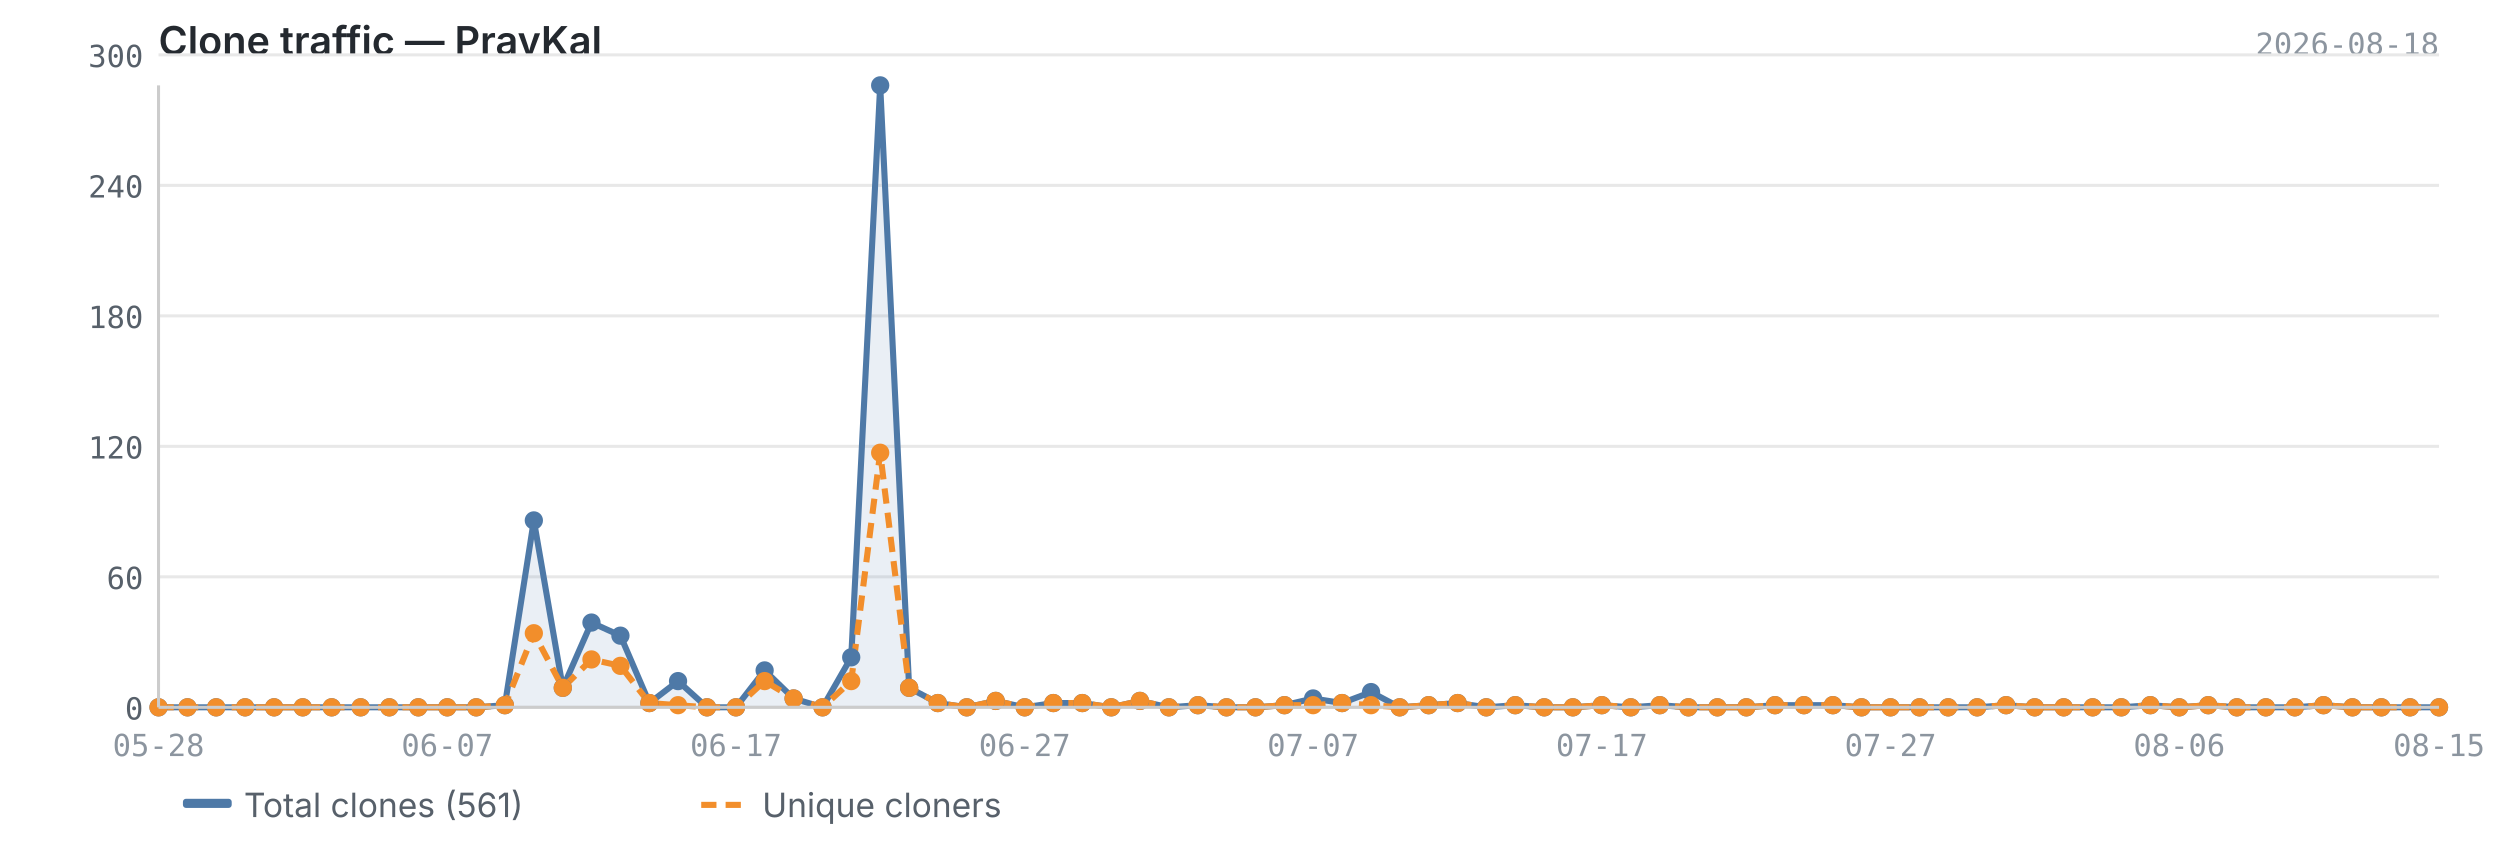
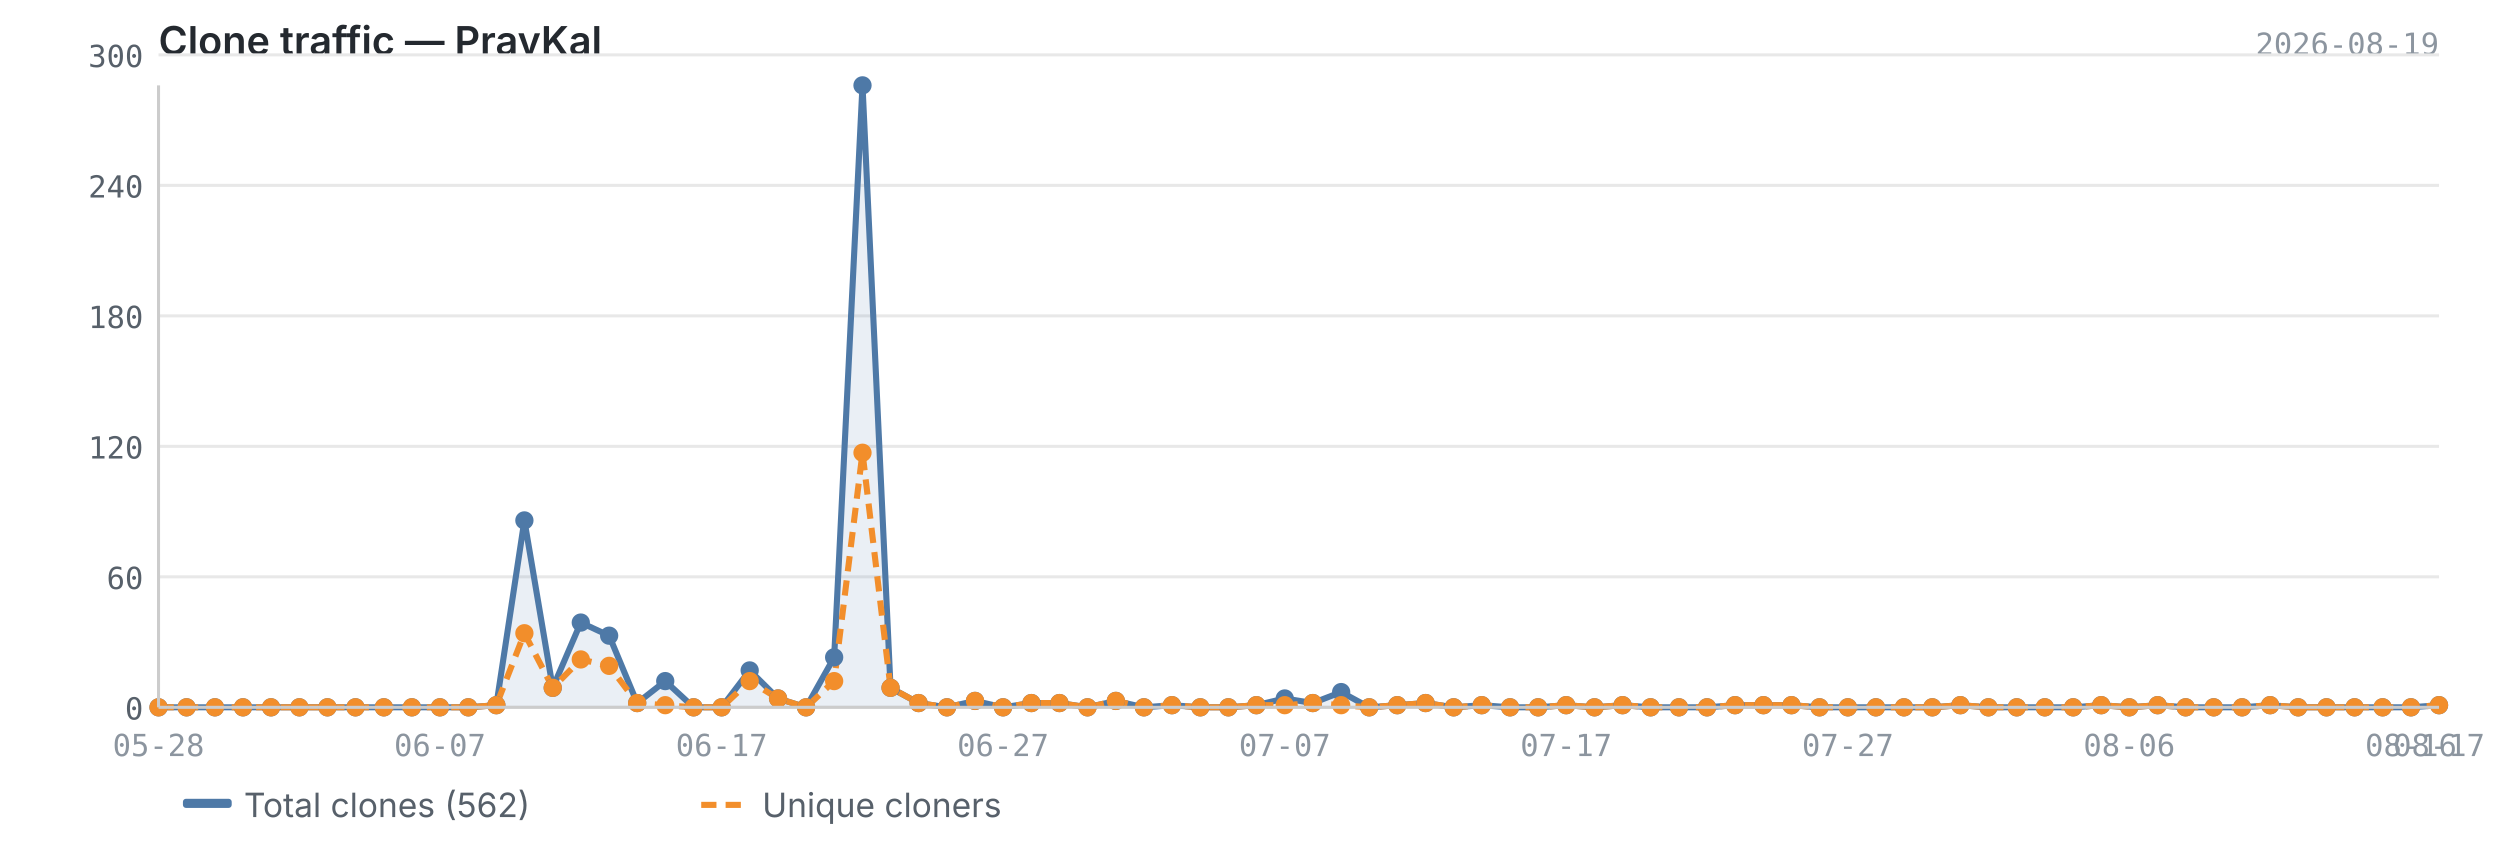
<svg xmlns="http://www.w3.org/2000/svg" viewBox="0 0 820 280" width="820" height="280">
  <text x="52" y="18" font-size="13" font-weight="600" fill="#24292f" font-family="-apple-system, BlinkMacSystemFont, 'Segoe UI', sans-serif">Clone traffic — PravKal</text>
-   <text x="800" y="18" font-size="10" fill="#8c959f" font-family="ui-monospace, SFMono-Regular, 'SF Mono', Menlo, monospace" text-anchor="end">2026-08-18</text>
+   <text x="800" y="18" font-size="10" fill="#8c959f" font-family="ui-monospace, SFMono-Regular, 'SF Mono', Menlo, monospace" text-anchor="end">2026-08-19</text>
  <line x1="52" y1="232.0" x2="800" y2="232.0" stroke="#e8e8e8" stroke-width="1" />
  <line x1="52" y1="189.2" x2="800" y2="189.2" stroke="#e8e8e8" stroke-width="1" />
  <line x1="52" y1="146.4" x2="800" y2="146.4" stroke="#e8e8e8" stroke-width="1" />
  <line x1="52" y1="103.6" x2="800" y2="103.6" stroke="#e8e8e8" stroke-width="1" />
  <line x1="52" y1="60.8" x2="800" y2="60.8" stroke="#e8e8e8" stroke-width="1" />
  <line x1="52" y1="18.0" x2="800" y2="18.0" stroke="#e8e8e8" stroke-width="1" />
-   <path d="M52.0,232.0 L52.0,232.0 L61.5,232.0 L70.9,232.0 L80.4,232.0 L89.9,232.0 L99.3,232.0 L108.8,232.0 L118.3,232.0 L127.7,232.0 L137.2,232.0 L146.7,232.0 L156.2,232.0 L165.6,231.3 L175.1,170.7 L184.6,225.6 L194.0,204.2 L203.5,208.5 L213.0,230.6 L222.4,223.4 L231.9,232.0 L241.4,232.0 L250.8,219.9 L260.3,229.1 L269.8,232.0 L279.2,215.6 L288.7,28.0 L298.2,225.6 L307.6,230.6 L317.1,232.0 L326.6,229.9 L336.1,232.0 L345.5,230.6 L355.0,230.6 L364.5,232.0 L373.9,229.9 L383.4,232.0 L392.9,231.3 L402.3,232.0 L411.8,232.0 L421.3,231.3 L430.7,229.1 L440.2,230.6 L449.7,227.0 L459.1,232.0 L468.6,231.3 L478.1,230.6 L487.5,232.0 L497.0,231.3 L506.5,232.0 L515.9,232.0 L525.4,231.3 L534.9,232.0 L544.4,231.3 L553.8,232.0 L563.3,232.0 L572.8,232.0 L582.2,231.3 L591.7,231.3 L601.2,231.3 L610.6,232.0 L620.1,232.0 L629.6,232.0 L639.0,232.0 L648.5,232.0 L658.0,231.3 L667.4,232.0 L676.9,232.0 L686.4,232.0 L695.8,232.0 L705.3,231.3 L714.8,232.0 L724.3,231.3 L733.7,232.0 L743.2,232.0 L752.7,232.0 L762.1,231.3 L771.6,232.0 L781.1,232.0 L790.5,232.0 L800.0,232.0 L800.0,232.0 L52.0,232.0Z" fill="#4e79a7" opacity="0.12" />
-   <polyline points="52.0,232.0 61.5,232.0 70.9,232.0 80.4,232.0 89.9,232.0 99.3,232.0 108.8,232.0 118.3,232.0 127.7,232.0 137.2,232.0 146.7,232.0 156.2,232.0 165.6,231.3 175.1,170.7 184.6,225.6 194.0,204.2 203.5,208.5 213.0,230.6 222.4,223.4 231.9,232.0 241.4,232.0 250.8,219.9 260.3,229.1 269.8,232.0 279.2,215.6 288.7,28.0 298.2,225.6 307.6,230.6 317.1,232.0 326.6,229.9 336.1,232.0 345.5,230.6 355.0,230.6 364.5,232.0 373.9,229.9 383.4,232.0 392.9,231.3 402.3,232.0 411.8,232.0 421.3,231.3 430.7,229.1 440.2,230.6 449.7,227.0 459.1,232.0 468.6,231.3 478.1,230.6 487.5,232.0 497.0,231.3 506.5,232.0 515.9,232.0 525.4,231.3 534.9,232.0 544.4,231.3 553.8,232.0 563.3,232.0 572.8,232.0 582.2,231.3 591.7,231.3 601.2,231.3 610.6,232.0 620.1,232.0 629.6,232.0 639.0,232.0 648.5,232.0 658.0,231.3 667.4,232.0 676.9,232.0 686.4,232.0 695.8,232.0 705.3,231.3 714.8,232.0 724.3,231.3 733.7,232.0 743.2,232.0 752.7,232.0 762.1,231.3 771.6,232.0 781.1,232.0 790.5,232.0 800.0,232.0" fill="none" stroke="#4e79a7" stroke-width="2" stroke-linejoin="round" />
-   <polyline points="52.0,232.0 61.5,232.0 70.9,232.0 80.4,232.0 89.9,232.0 99.3,232.0 108.8,232.0 118.3,232.0 127.7,232.0 137.2,232.0 146.7,232.0 156.2,232.0 165.6,231.3 175.1,207.7 184.6,225.6 194.0,216.3 203.5,218.4 213.0,230.6 222.4,231.3 231.9,232.0 241.4,232.0 250.8,223.4 260.3,229.1 269.8,232.0 279.2,223.4 288.7,148.5 298.2,225.6 307.6,230.6 317.1,232.0 326.6,229.9 336.1,232.0 345.5,230.6 355.0,230.6 364.5,232.0 373.9,229.9 383.4,232.0 392.9,231.3 402.3,232.0 411.8,232.0 421.3,231.3 430.7,231.3 440.2,230.6 449.7,231.3 459.1,232.0 468.6,231.3 478.1,230.6 487.5,232.0 497.0,231.3 506.5,232.0 515.9,232.0 525.4,231.3 534.9,232.0 544.4,231.3 553.8,232.0 563.3,232.0 572.8,232.0 582.2,231.3 591.7,231.3 601.2,231.3 610.6,232.0 620.1,232.0 629.6,232.0 639.0,232.0 648.5,232.0 658.0,231.3 667.4,232.0 676.9,232.0 686.4,232.0 695.8,232.0 705.3,231.3 714.8,232.0 724.3,231.3 733.7,232.0 743.2,232.0 752.7,232.0 762.1,231.3 771.6,232.0 781.1,232.0 790.5,232.0 800.0,232.0" fill="none" stroke="#f28e2b" stroke-width="2" stroke-linejoin="round" stroke-dasharray="5,3" />
+   <path d="M52.0,232.0 L52.0,232.0 L61.2,232.0 L70.5,232.0 L79.7,232.0 L88.9,232.0 L98.2,232.0 L107.4,232.0 L116.6,232.0 L125.9,232.0 L135.1,232.0 L144.3,232.0 L153.6,232.0 L162.8,231.3 L172.0,170.7 L181.3,225.6 L190.5,204.2 L199.8,208.5 L209.0,230.6 L218.2,223.4 L227.5,232.0 L236.7,232.0 L245.9,219.9 L255.2,229.1 L264.4,232.0 L273.6,215.6 L282.9,28.0 L292.1,225.6 L301.3,230.6 L310.6,232.0 L319.8,229.9 L329.0,232.0 L338.3,230.6 L347.5,230.6 L356.7,232.0 L366.0,229.9 L375.2,232.0 L384.4,231.3 L393.7,232.0 L402.9,232.0 L412.1,231.3 L421.4,229.1 L430.6,230.6 L439.9,227.0 L449.1,232.0 L458.3,231.3 L467.6,230.6 L476.8,232.0 L486.0,231.3 L495.3,232.0 L504.5,232.0 L513.7,231.3 L523.0,232.0 L532.2,231.3 L541.4,232.0 L550.7,232.0 L559.9,232.0 L569.1,231.3 L578.4,231.3 L587.6,231.3 L596.8,232.0 L606.1,232.0 L615.3,232.0 L624.5,232.0 L633.8,232.0 L643.0,231.3 L652.2,232.0 L661.5,232.0 L670.7,232.0 L680.0,232.0 L689.2,231.3 L698.4,232.0 L707.7,231.3 L716.9,232.0 L726.1,232.0 L735.4,232.0 L744.6,231.3 L753.8,232.0 L763.1,232.0 L772.3,232.0 L781.5,232.0 L790.8,232.0 L800.0,231.3 L800.0,232.0 L52.0,232.0Z" fill="#4e79a7" opacity="0.12" />
+   <polyline points="52.0,232.0 61.2,232.0 70.5,232.0 79.7,232.0 88.9,232.0 98.2,232.0 107.4,232.0 116.6,232.0 125.9,232.0 135.1,232.0 144.3,232.0 153.6,232.0 162.8,231.3 172.0,170.7 181.3,225.6 190.5,204.2 199.8,208.5 209.0,230.6 218.2,223.4 227.5,232.0 236.7,232.0 245.9,219.9 255.2,229.1 264.4,232.0 273.6,215.6 282.9,28.0 292.1,225.6 301.3,230.6 310.6,232.0 319.8,229.9 329.0,232.0 338.3,230.6 347.5,230.6 356.7,232.0 366.0,229.9 375.2,232.0 384.4,231.3 393.7,232.0 402.9,232.0 412.1,231.3 421.4,229.1 430.6,230.6 439.9,227.0 449.1,232.0 458.3,231.3 467.6,230.6 476.8,232.0 486.0,231.3 495.3,232.0 504.5,232.0 513.7,231.3 523.0,232.0 532.2,231.3 541.4,232.0 550.7,232.0 559.9,232.0 569.1,231.3 578.4,231.3 587.6,231.3 596.8,232.0 606.1,232.0 615.3,232.0 624.5,232.0 633.8,232.0 643.0,231.3 652.2,232.0 661.5,232.0 670.7,232.0 680.0,232.0 689.2,231.3 698.4,232.0 707.7,231.3 716.9,232.0 726.1,232.0 735.4,232.0 744.6,231.3 753.8,232.0 763.1,232.0 772.3,232.0 781.5,232.0 790.8,232.0 800.0,231.3" fill="none" stroke="#4e79a7" stroke-width="2" stroke-linejoin="round" />
+   <polyline points="52.0,232.0 61.2,232.0 70.5,232.0 79.7,232.0 88.9,232.0 98.2,232.0 107.4,232.0 116.6,232.0 125.9,232.0 135.1,232.0 144.3,232.0 153.6,232.0 162.8,231.3 172.0,207.7 181.3,225.6 190.5,216.3 199.8,218.4 209.0,230.6 218.2,231.3 227.5,232.0 236.7,232.0 245.9,223.4 255.2,229.1 264.4,232.0 273.6,223.4 282.9,148.5 292.1,225.6 301.3,230.6 310.6,232.0 319.8,229.9 329.0,232.0 338.3,230.6 347.5,230.6 356.7,232.0 366.0,229.9 375.2,232.0 384.4,231.3 393.7,232.0 402.9,232.0 412.1,231.3 421.4,231.3 430.6,230.6 439.9,231.3 449.1,232.0 458.3,231.3 467.6,230.6 476.8,232.0 486.0,231.3 495.3,232.0 504.5,232.0 513.7,231.3 523.0,232.0 532.2,231.3 541.4,232.0 550.7,232.0 559.9,232.0 569.1,231.3 578.4,231.3 587.6,231.3 596.8,232.0 606.1,232.0 615.3,232.0 624.5,232.0 633.8,232.0 643.0,231.3 652.2,232.0 661.5,232.0 670.7,232.0 680.0,232.0 689.2,231.3 698.4,232.0 707.7,231.3 716.9,232.0 726.1,232.0 735.4,232.0 744.6,231.3 753.8,232.0 763.1,232.0 772.3,232.0 781.5,232.0 790.8,232.0 800.0,231.3" fill="none" stroke="#f28e2b" stroke-width="2" stroke-linejoin="round" stroke-dasharray="5,3" />
  <circle cx="52.0" cy="232.0" r="3" fill="#4e79a7" />
-   <circle cx="61.5" cy="232.0" r="3" fill="#4e79a7" />
-   <circle cx="70.9" cy="232.0" r="3" fill="#4e79a7" />
-   <circle cx="80.4" cy="232.0" r="3" fill="#4e79a7" />
-   <circle cx="89.9" cy="232.0" r="3" fill="#4e79a7" />
-   <circle cx="99.3" cy="232.0" r="3" fill="#4e79a7" />
-   <circle cx="108.8" cy="232.0" r="3" fill="#4e79a7" />
-   <circle cx="118.3" cy="232.0" r="3" fill="#4e79a7" />
-   <circle cx="127.7" cy="232.0" r="3" fill="#4e79a7" />
-   <circle cx="137.2" cy="232.0" r="3" fill="#4e79a7" />
-   <circle cx="146.7" cy="232.0" r="3" fill="#4e79a7" />
-   <circle cx="156.2" cy="232.0" r="3" fill="#4e79a7" />
-   <circle cx="165.6" cy="231.3" r="3" fill="#4e79a7" />
-   <circle cx="175.1" cy="170.7" r="3" fill="#4e79a7" />
-   <circle cx="184.6" cy="225.6" r="3" fill="#4e79a7" />
-   <circle cx="194.0" cy="204.2" r="3" fill="#4e79a7" />
-   <circle cx="203.5" cy="208.5" r="3" fill="#4e79a7" />
-   <circle cx="213.0" cy="230.6" r="3" fill="#4e79a7" />
-   <circle cx="222.4" cy="223.4" r="3" fill="#4e79a7" />
-   <circle cx="231.9" cy="232.0" r="3" fill="#4e79a7" />
-   <circle cx="241.4" cy="232.0" r="3" fill="#4e79a7" />
-   <circle cx="250.8" cy="219.9" r="3" fill="#4e79a7" />
-   <circle cx="260.3" cy="229.1" r="3" fill="#4e79a7" />
-   <circle cx="269.8" cy="232.0" r="3" fill="#4e79a7" />
-   <circle cx="279.2" cy="215.6" r="3" fill="#4e79a7" />
-   <circle cx="288.7" cy="28.0" r="3" fill="#4e79a7" />
-   <circle cx="298.2" cy="225.6" r="3" fill="#4e79a7" />
-   <circle cx="307.6" cy="230.6" r="3" fill="#4e79a7" />
-   <circle cx="317.1" cy="232.0" r="3" fill="#4e79a7" />
-   <circle cx="326.6" cy="229.9" r="3" fill="#4e79a7" />
-   <circle cx="336.1" cy="232.0" r="3" fill="#4e79a7" />
-   <circle cx="345.5" cy="230.6" r="3" fill="#4e79a7" />
-   <circle cx="355.0" cy="230.6" r="3" fill="#4e79a7" />
-   <circle cx="364.5" cy="232.0" r="3" fill="#4e79a7" />
-   <circle cx="373.9" cy="229.9" r="3" fill="#4e79a7" />
-   <circle cx="383.4" cy="232.0" r="3" fill="#4e79a7" />
-   <circle cx="392.9" cy="231.3" r="3" fill="#4e79a7" />
-   <circle cx="402.3" cy="232.0" r="3" fill="#4e79a7" />
-   <circle cx="411.8" cy="232.0" r="3" fill="#4e79a7" />
-   <circle cx="421.3" cy="231.3" r="3" fill="#4e79a7" />
-   <circle cx="430.7" cy="229.1" r="3" fill="#4e79a7" />
-   <circle cx="440.2" cy="230.6" r="3" fill="#4e79a7" />
-   <circle cx="449.7" cy="227.0" r="3" fill="#4e79a7" />
-   <circle cx="459.1" cy="232.0" r="3" fill="#4e79a7" />
-   <circle cx="468.6" cy="231.3" r="3" fill="#4e79a7" />
-   <circle cx="478.1" cy="230.6" r="3" fill="#4e79a7" />
-   <circle cx="487.5" cy="232.0" r="3" fill="#4e79a7" />
-   <circle cx="497.0" cy="231.3" r="3" fill="#4e79a7" />
-   <circle cx="506.5" cy="232.0" r="3" fill="#4e79a7" />
-   <circle cx="515.9" cy="232.0" r="3" fill="#4e79a7" />
-   <circle cx="525.4" cy="231.3" r="3" fill="#4e79a7" />
-   <circle cx="534.9" cy="232.0" r="3" fill="#4e79a7" />
-   <circle cx="544.4" cy="231.3" r="3" fill="#4e79a7" />
-   <circle cx="553.8" cy="232.0" r="3" fill="#4e79a7" />
-   <circle cx="563.3" cy="232.0" r="3" fill="#4e79a7" />
-   <circle cx="572.8" cy="232.0" r="3" fill="#4e79a7" />
-   <circle cx="582.2" cy="231.3" r="3" fill="#4e79a7" />
-   <circle cx="591.7" cy="231.3" r="3" fill="#4e79a7" />
-   <circle cx="601.2" cy="231.3" r="3" fill="#4e79a7" />
-   <circle cx="610.6" cy="232.0" r="3" fill="#4e79a7" />
-   <circle cx="620.1" cy="232.0" r="3" fill="#4e79a7" />
-   <circle cx="629.6" cy="232.0" r="3" fill="#4e79a7" />
-   <circle cx="639.0" cy="232.0" r="3" fill="#4e79a7" />
-   <circle cx="648.5" cy="232.0" r="3" fill="#4e79a7" />
-   <circle cx="658.0" cy="231.3" r="3" fill="#4e79a7" />
-   <circle cx="667.4" cy="232.0" r="3" fill="#4e79a7" />
-   <circle cx="676.9" cy="232.0" r="3" fill="#4e79a7" />
-   <circle cx="686.4" cy="232.0" r="3" fill="#4e79a7" />
-   <circle cx="695.8" cy="232.0" r="3" fill="#4e79a7" />
-   <circle cx="705.3" cy="231.3" r="3" fill="#4e79a7" />
-   <circle cx="714.8" cy="232.0" r="3" fill="#4e79a7" />
-   <circle cx="724.3" cy="231.3" r="3" fill="#4e79a7" />
-   <circle cx="733.7" cy="232.0" r="3" fill="#4e79a7" />
-   <circle cx="743.2" cy="232.0" r="3" fill="#4e79a7" />
-   <circle cx="752.7" cy="232.0" r="3" fill="#4e79a7" />
-   <circle cx="762.1" cy="231.3" r="3" fill="#4e79a7" />
-   <circle cx="771.6" cy="232.0" r="3" fill="#4e79a7" />
-   <circle cx="781.1" cy="232.0" r="3" fill="#4e79a7" />
-   <circle cx="790.5" cy="232.0" r="3" fill="#4e79a7" />
-   <circle cx="800.0" cy="232.0" r="3" fill="#4e79a7" />
+   <circle cx="61.2" cy="232.0" r="3" fill="#4e79a7" />
+   <circle cx="70.5" cy="232.0" r="3" fill="#4e79a7" />
+   <circle cx="79.7" cy="232.0" r="3" fill="#4e79a7" />
+   <circle cx="88.9" cy="232.0" r="3" fill="#4e79a7" />
+   <circle cx="98.2" cy="232.0" r="3" fill="#4e79a7" />
+   <circle cx="107.4" cy="232.0" r="3" fill="#4e79a7" />
+   <circle cx="116.6" cy="232.0" r="3" fill="#4e79a7" />
+   <circle cx="125.9" cy="232.0" r="3" fill="#4e79a7" />
+   <circle cx="135.1" cy="232.0" r="3" fill="#4e79a7" />
+   <circle cx="144.3" cy="232.0" r="3" fill="#4e79a7" />
+   <circle cx="153.6" cy="232.0" r="3" fill="#4e79a7" />
+   <circle cx="162.8" cy="231.3" r="3" fill="#4e79a7" />
+   <circle cx="172.0" cy="170.7" r="3" fill="#4e79a7" />
+   <circle cx="181.3" cy="225.6" r="3" fill="#4e79a7" />
+   <circle cx="190.5" cy="204.2" r="3" fill="#4e79a7" />
+   <circle cx="199.8" cy="208.5" r="3" fill="#4e79a7" />
+   <circle cx="209.0" cy="230.6" r="3" fill="#4e79a7" />
+   <circle cx="218.2" cy="223.4" r="3" fill="#4e79a7" />
+   <circle cx="227.5" cy="232.0" r="3" fill="#4e79a7" />
+   <circle cx="236.7" cy="232.0" r="3" fill="#4e79a7" />
+   <circle cx="245.9" cy="219.9" r="3" fill="#4e79a7" />
+   <circle cx="255.2" cy="229.1" r="3" fill="#4e79a7" />
+   <circle cx="264.4" cy="232.0" r="3" fill="#4e79a7" />
+   <circle cx="273.6" cy="215.6" r="3" fill="#4e79a7" />
+   <circle cx="282.9" cy="28.0" r="3" fill="#4e79a7" />
+   <circle cx="292.1" cy="225.6" r="3" fill="#4e79a7" />
+   <circle cx="301.3" cy="230.6" r="3" fill="#4e79a7" />
+   <circle cx="310.6" cy="232.0" r="3" fill="#4e79a7" />
+   <circle cx="319.8" cy="229.9" r="3" fill="#4e79a7" />
+   <circle cx="329.0" cy="232.0" r="3" fill="#4e79a7" />
+   <circle cx="338.3" cy="230.6" r="3" fill="#4e79a7" />
+   <circle cx="347.5" cy="230.6" r="3" fill="#4e79a7" />
+   <circle cx="356.7" cy="232.0" r="3" fill="#4e79a7" />
+   <circle cx="366.0" cy="229.9" r="3" fill="#4e79a7" />
+   <circle cx="375.2" cy="232.0" r="3" fill="#4e79a7" />
+   <circle cx="384.4" cy="231.3" r="3" fill="#4e79a7" />
+   <circle cx="393.7" cy="232.0" r="3" fill="#4e79a7" />
+   <circle cx="402.9" cy="232.0" r="3" fill="#4e79a7" />
+   <circle cx="412.1" cy="231.3" r="3" fill="#4e79a7" />
+   <circle cx="421.4" cy="229.1" r="3" fill="#4e79a7" />
+   <circle cx="430.6" cy="230.6" r="3" fill="#4e79a7" />
+   <circle cx="439.9" cy="227.0" r="3" fill="#4e79a7" />
+   <circle cx="449.1" cy="232.0" r="3" fill="#4e79a7" />
+   <circle cx="458.3" cy="231.3" r="3" fill="#4e79a7" />
+   <circle cx="467.6" cy="230.6" r="3" fill="#4e79a7" />
+   <circle cx="476.8" cy="232.0" r="3" fill="#4e79a7" />
+   <circle cx="486.0" cy="231.3" r="3" fill="#4e79a7" />
+   <circle cx="495.3" cy="232.0" r="3" fill="#4e79a7" />
+   <circle cx="504.5" cy="232.0" r="3" fill="#4e79a7" />
+   <circle cx="513.7" cy="231.3" r="3" fill="#4e79a7" />
+   <circle cx="523.0" cy="232.0" r="3" fill="#4e79a7" />
+   <circle cx="532.2" cy="231.3" r="3" fill="#4e79a7" />
+   <circle cx="541.4" cy="232.0" r="3" fill="#4e79a7" />
+   <circle cx="550.7" cy="232.0" r="3" fill="#4e79a7" />
+   <circle cx="559.9" cy="232.0" r="3" fill="#4e79a7" />
+   <circle cx="569.1" cy="231.3" r="3" fill="#4e79a7" />
+   <circle cx="578.4" cy="231.3" r="3" fill="#4e79a7" />
+   <circle cx="587.6" cy="231.3" r="3" fill="#4e79a7" />
+   <circle cx="596.8" cy="232.0" r="3" fill="#4e79a7" />
+   <circle cx="606.1" cy="232.0" r="3" fill="#4e79a7" />
+   <circle cx="615.3" cy="232.0" r="3" fill="#4e79a7" />
+   <circle cx="624.5" cy="232.0" r="3" fill="#4e79a7" />
+   <circle cx="633.8" cy="232.0" r="3" fill="#4e79a7" />
+   <circle cx="643.0" cy="231.3" r="3" fill="#4e79a7" />
+   <circle cx="652.2" cy="232.0" r="3" fill="#4e79a7" />
+   <circle cx="661.5" cy="232.0" r="3" fill="#4e79a7" />
+   <circle cx="670.7" cy="232.0" r="3" fill="#4e79a7" />
+   <circle cx="680.0" cy="232.0" r="3" fill="#4e79a7" />
+   <circle cx="689.2" cy="231.3" r="3" fill="#4e79a7" />
+   <circle cx="698.4" cy="232.0" r="3" fill="#4e79a7" />
+   <circle cx="707.7" cy="231.3" r="3" fill="#4e79a7" />
+   <circle cx="716.9" cy="232.0" r="3" fill="#4e79a7" />
+   <circle cx="726.1" cy="232.0" r="3" fill="#4e79a7" />
+   <circle cx="735.4" cy="232.0" r="3" fill="#4e79a7" />
+   <circle cx="744.6" cy="231.3" r="3" fill="#4e79a7" />
+   <circle cx="753.8" cy="232.0" r="3" fill="#4e79a7" />
+   <circle cx="763.1" cy="232.0" r="3" fill="#4e79a7" />
+   <circle cx="772.3" cy="232.0" r="3" fill="#4e79a7" />
+   <circle cx="781.5" cy="232.0" r="3" fill="#4e79a7" />
+   <circle cx="790.8" cy="232.0" r="3" fill="#4e79a7" />
+   <circle cx="800.0" cy="231.3" r="3" fill="#4e79a7" />
  <circle cx="52.0" cy="232.0" r="3" fill="#f28e2b" />
-   <circle cx="61.5" cy="232.0" r="3" fill="#f28e2b" />
-   <circle cx="70.9" cy="232.0" r="3" fill="#f28e2b" />
-   <circle cx="80.4" cy="232.0" r="3" fill="#f28e2b" />
-   <circle cx="89.9" cy="232.0" r="3" fill="#f28e2b" />
-   <circle cx="99.3" cy="232.0" r="3" fill="#f28e2b" />
-   <circle cx="108.8" cy="232.0" r="3" fill="#f28e2b" />
-   <circle cx="118.3" cy="232.0" r="3" fill="#f28e2b" />
-   <circle cx="127.7" cy="232.0" r="3" fill="#f28e2b" />
-   <circle cx="137.2" cy="232.0" r="3" fill="#f28e2b" />
-   <circle cx="146.7" cy="232.0" r="3" fill="#f28e2b" />
-   <circle cx="156.2" cy="232.0" r="3" fill="#f28e2b" />
-   <circle cx="165.6" cy="231.3" r="3" fill="#f28e2b" />
-   <circle cx="175.1" cy="207.7" r="3" fill="#f28e2b" />
-   <circle cx="184.6" cy="225.6" r="3" fill="#f28e2b" />
-   <circle cx="194.0" cy="216.3" r="3" fill="#f28e2b" />
-   <circle cx="203.5" cy="218.4" r="3" fill="#f28e2b" />
-   <circle cx="213.0" cy="230.6" r="3" fill="#f28e2b" />
-   <circle cx="222.4" cy="231.3" r="3" fill="#f28e2b" />
-   <circle cx="231.9" cy="232.0" r="3" fill="#f28e2b" />
-   <circle cx="241.4" cy="232.0" r="3" fill="#f28e2b" />
-   <circle cx="250.8" cy="223.4" r="3" fill="#f28e2b" />
-   <circle cx="260.3" cy="229.1" r="3" fill="#f28e2b" />
-   <circle cx="269.8" cy="232.0" r="3" fill="#f28e2b" />
-   <circle cx="279.2" cy="223.4" r="3" fill="#f28e2b" />
-   <circle cx="288.7" cy="148.5" r="3" fill="#f28e2b" />
-   <circle cx="298.2" cy="225.6" r="3" fill="#f28e2b" />
-   <circle cx="307.6" cy="230.6" r="3" fill="#f28e2b" />
-   <circle cx="317.1" cy="232.0" r="3" fill="#f28e2b" />
-   <circle cx="326.6" cy="229.9" r="3" fill="#f28e2b" />
-   <circle cx="336.1" cy="232.0" r="3" fill="#f28e2b" />
-   <circle cx="345.5" cy="230.6" r="3" fill="#f28e2b" />
-   <circle cx="355.0" cy="230.6" r="3" fill="#f28e2b" />
-   <circle cx="364.5" cy="232.0" r="3" fill="#f28e2b" />
-   <circle cx="373.9" cy="229.9" r="3" fill="#f28e2b" />
-   <circle cx="383.4" cy="232.0" r="3" fill="#f28e2b" />
-   <circle cx="392.9" cy="231.3" r="3" fill="#f28e2b" />
-   <circle cx="402.3" cy="232.0" r="3" fill="#f28e2b" />
-   <circle cx="411.8" cy="232.0" r="3" fill="#f28e2b" />
-   <circle cx="421.3" cy="231.3" r="3" fill="#f28e2b" />
-   <circle cx="430.7" cy="231.3" r="3" fill="#f28e2b" />
-   <circle cx="440.2" cy="230.6" r="3" fill="#f28e2b" />
-   <circle cx="449.7" cy="231.3" r="3" fill="#f28e2b" />
-   <circle cx="459.1" cy="232.0" r="3" fill="#f28e2b" />
-   <circle cx="468.6" cy="231.3" r="3" fill="#f28e2b" />
-   <circle cx="478.1" cy="230.6" r="3" fill="#f28e2b" />
-   <circle cx="487.5" cy="232.0" r="3" fill="#f28e2b" />
-   <circle cx="497.0" cy="231.3" r="3" fill="#f28e2b" />
-   <circle cx="506.5" cy="232.0" r="3" fill="#f28e2b" />
-   <circle cx="515.9" cy="232.0" r="3" fill="#f28e2b" />
-   <circle cx="525.4" cy="231.3" r="3" fill="#f28e2b" />
-   <circle cx="534.9" cy="232.0" r="3" fill="#f28e2b" />
-   <circle cx="544.4" cy="231.3" r="3" fill="#f28e2b" />
-   <circle cx="553.8" cy="232.0" r="3" fill="#f28e2b" />
-   <circle cx="563.3" cy="232.0" r="3" fill="#f28e2b" />
-   <circle cx="572.8" cy="232.0" r="3" fill="#f28e2b" />
-   <circle cx="582.2" cy="231.3" r="3" fill="#f28e2b" />
-   <circle cx="591.7" cy="231.3" r="3" fill="#f28e2b" />
-   <circle cx="601.2" cy="231.3" r="3" fill="#f28e2b" />
-   <circle cx="610.6" cy="232.0" r="3" fill="#f28e2b" />
-   <circle cx="620.1" cy="232.0" r="3" fill="#f28e2b" />
-   <circle cx="629.6" cy="232.0" r="3" fill="#f28e2b" />
-   <circle cx="639.0" cy="232.0" r="3" fill="#f28e2b" />
-   <circle cx="648.5" cy="232.0" r="3" fill="#f28e2b" />
-   <circle cx="658.0" cy="231.3" r="3" fill="#f28e2b" />
-   <circle cx="667.4" cy="232.0" r="3" fill="#f28e2b" />
-   <circle cx="676.9" cy="232.0" r="3" fill="#f28e2b" />
-   <circle cx="686.4" cy="232.0" r="3" fill="#f28e2b" />
-   <circle cx="695.8" cy="232.0" r="3" fill="#f28e2b" />
-   <circle cx="705.3" cy="231.3" r="3" fill="#f28e2b" />
-   <circle cx="714.8" cy="232.0" r="3" fill="#f28e2b" />
-   <circle cx="724.3" cy="231.3" r="3" fill="#f28e2b" />
-   <circle cx="733.7" cy="232.0" r="3" fill="#f28e2b" />
-   <circle cx="743.2" cy="232.0" r="3" fill="#f28e2b" />
-   <circle cx="752.7" cy="232.0" r="3" fill="#f28e2b" />
-   <circle cx="762.1" cy="231.3" r="3" fill="#f28e2b" />
-   <circle cx="771.6" cy="232.0" r="3" fill="#f28e2b" />
-   <circle cx="781.1" cy="232.0" r="3" fill="#f28e2b" />
-   <circle cx="790.5" cy="232.0" r="3" fill="#f28e2b" />
-   <circle cx="800.0" cy="232.0" r="3" fill="#f28e2b" />
+   <circle cx="61.2" cy="232.0" r="3" fill="#f28e2b" />
+   <circle cx="70.5" cy="232.0" r="3" fill="#f28e2b" />
+   <circle cx="79.7" cy="232.0" r="3" fill="#f28e2b" />
+   <circle cx="88.9" cy="232.0" r="3" fill="#f28e2b" />
+   <circle cx="98.2" cy="232.0" r="3" fill="#f28e2b" />
+   <circle cx="107.4" cy="232.0" r="3" fill="#f28e2b" />
+   <circle cx="116.6" cy="232.0" r="3" fill="#f28e2b" />
+   <circle cx="125.9" cy="232.0" r="3" fill="#f28e2b" />
+   <circle cx="135.1" cy="232.0" r="3" fill="#f28e2b" />
+   <circle cx="144.3" cy="232.0" r="3" fill="#f28e2b" />
+   <circle cx="153.6" cy="232.0" r="3" fill="#f28e2b" />
+   <circle cx="162.8" cy="231.3" r="3" fill="#f28e2b" />
+   <circle cx="172.0" cy="207.7" r="3" fill="#f28e2b" />
+   <circle cx="181.3" cy="225.6" r="3" fill="#f28e2b" />
+   <circle cx="190.5" cy="216.3" r="3" fill="#f28e2b" />
+   <circle cx="199.8" cy="218.4" r="3" fill="#f28e2b" />
+   <circle cx="209.0" cy="230.6" r="3" fill="#f28e2b" />
+   <circle cx="218.2" cy="231.3" r="3" fill="#f28e2b" />
+   <circle cx="227.5" cy="232.0" r="3" fill="#f28e2b" />
+   <circle cx="236.7" cy="232.0" r="3" fill="#f28e2b" />
+   <circle cx="245.9" cy="223.4" r="3" fill="#f28e2b" />
+   <circle cx="255.2" cy="229.1" r="3" fill="#f28e2b" />
+   <circle cx="264.4" cy="232.0" r="3" fill="#f28e2b" />
+   <circle cx="273.6" cy="223.4" r="3" fill="#f28e2b" />
+   <circle cx="282.9" cy="148.5" r="3" fill="#f28e2b" />
+   <circle cx="292.1" cy="225.6" r="3" fill="#f28e2b" />
+   <circle cx="301.3" cy="230.6" r="3" fill="#f28e2b" />
+   <circle cx="310.6" cy="232.0" r="3" fill="#f28e2b" />
+   <circle cx="319.8" cy="229.9" r="3" fill="#f28e2b" />
+   <circle cx="329.0" cy="232.0" r="3" fill="#f28e2b" />
+   <circle cx="338.3" cy="230.6" r="3" fill="#f28e2b" />
+   <circle cx="347.5" cy="230.6" r="3" fill="#f28e2b" />
+   <circle cx="356.7" cy="232.0" r="3" fill="#f28e2b" />
+   <circle cx="366.0" cy="229.9" r="3" fill="#f28e2b" />
+   <circle cx="375.2" cy="232.0" r="3" fill="#f28e2b" />
+   <circle cx="384.4" cy="231.3" r="3" fill="#f28e2b" />
+   <circle cx="393.7" cy="232.0" r="3" fill="#f28e2b" />
+   <circle cx="402.9" cy="232.0" r="3" fill="#f28e2b" />
+   <circle cx="412.1" cy="231.3" r="3" fill="#f28e2b" />
+   <circle cx="421.4" cy="231.3" r="3" fill="#f28e2b" />
+   <circle cx="430.6" cy="230.6" r="3" fill="#f28e2b" />
+   <circle cx="439.9" cy="231.3" r="3" fill="#f28e2b" />
+   <circle cx="449.1" cy="232.0" r="3" fill="#f28e2b" />
+   <circle cx="458.3" cy="231.3" r="3" fill="#f28e2b" />
+   <circle cx="467.6" cy="230.6" r="3" fill="#f28e2b" />
+   <circle cx="476.8" cy="232.0" r="3" fill="#f28e2b" />
+   <circle cx="486.0" cy="231.3" r="3" fill="#f28e2b" />
+   <circle cx="495.3" cy="232.0" r="3" fill="#f28e2b" />
+   <circle cx="504.5" cy="232.0" r="3" fill="#f28e2b" />
+   <circle cx="513.7" cy="231.3" r="3" fill="#f28e2b" />
+   <circle cx="523.0" cy="232.0" r="3" fill="#f28e2b" />
+   <circle cx="532.2" cy="231.3" r="3" fill="#f28e2b" />
+   <circle cx="541.4" cy="232.0" r="3" fill="#f28e2b" />
+   <circle cx="550.7" cy="232.0" r="3" fill="#f28e2b" />
+   <circle cx="559.9" cy="232.0" r="3" fill="#f28e2b" />
+   <circle cx="569.1" cy="231.3" r="3" fill="#f28e2b" />
+   <circle cx="578.4" cy="231.3" r="3" fill="#f28e2b" />
+   <circle cx="587.6" cy="231.3" r="3" fill="#f28e2b" />
+   <circle cx="596.8" cy="232.0" r="3" fill="#f28e2b" />
+   <circle cx="606.1" cy="232.0" r="3" fill="#f28e2b" />
+   <circle cx="615.3" cy="232.0" r="3" fill="#f28e2b" />
+   <circle cx="624.5" cy="232.0" r="3" fill="#f28e2b" />
+   <circle cx="633.8" cy="232.0" r="3" fill="#f28e2b" />
+   <circle cx="643.0" cy="231.3" r="3" fill="#f28e2b" />
+   <circle cx="652.2" cy="232.0" r="3" fill="#f28e2b" />
+   <circle cx="661.5" cy="232.0" r="3" fill="#f28e2b" />
+   <circle cx="670.7" cy="232.0" r="3" fill="#f28e2b" />
+   <circle cx="680.0" cy="232.0" r="3" fill="#f28e2b" />
+   <circle cx="689.2" cy="231.3" r="3" fill="#f28e2b" />
+   <circle cx="698.4" cy="232.0" r="3" fill="#f28e2b" />
+   <circle cx="707.7" cy="231.3" r="3" fill="#f28e2b" />
+   <circle cx="716.9" cy="232.0" r="3" fill="#f28e2b" />
+   <circle cx="726.1" cy="232.0" r="3" fill="#f28e2b" />
+   <circle cx="735.4" cy="232.0" r="3" fill="#f28e2b" />
+   <circle cx="744.6" cy="231.3" r="3" fill="#f28e2b" />
+   <circle cx="753.8" cy="232.0" r="3" fill="#f28e2b" />
+   <circle cx="763.1" cy="232.0" r="3" fill="#f28e2b" />
+   <circle cx="772.3" cy="232.0" r="3" fill="#f28e2b" />
+   <circle cx="781.5" cy="232.0" r="3" fill="#f28e2b" />
+   <circle cx="790.8" cy="232.0" r="3" fill="#f28e2b" />
+   <circle cx="800.0" cy="231.3" r="3" fill="#f28e2b" />
  <line x1="52" y1="28" x2="52" y2="232" stroke="#cccccc" stroke-width="1" />
  <line x1="52" y1="232" x2="800" y2="232" stroke="#cccccc" stroke-width="1" />
  <text x="47" y="236.0" text-anchor="end" font-size="10" fill="#57606a" font-family="ui-monospace, SFMono-Regular, 'SF Mono', Menlo, monospace">0</text>
  <text x="47" y="193.2" text-anchor="end" font-size="10" fill="#57606a" font-family="ui-monospace, SFMono-Regular, 'SF Mono', Menlo, monospace">60</text>
  <text x="47" y="150.4" text-anchor="end" font-size="10" fill="#57606a" font-family="ui-monospace, SFMono-Regular, 'SF Mono', Menlo, monospace">120</text>
  <text x="47" y="107.6" text-anchor="end" font-size="10" fill="#57606a" font-family="ui-monospace, SFMono-Regular, 'SF Mono', Menlo, monospace">180</text>
  <text x="47" y="64.8" text-anchor="end" font-size="10" fill="#57606a" font-family="ui-monospace, SFMono-Regular, 'SF Mono', Menlo, monospace">240</text>
  <text x="47" y="22.0" text-anchor="end" font-size="10" fill="#57606a" font-family="ui-monospace, SFMono-Regular, 'SF Mono', Menlo, monospace">300</text>
  <text x="52.0" y="248" text-anchor="middle" font-size="10" fill="#8c959f" font-family="ui-monospace, SFMono-Regular, 'SF Mono', Menlo, monospace">05-28</text>
-   <text x="714.8" y="248" text-anchor="middle" font-size="10" fill="#8c959f" font-family="ui-monospace, SFMono-Regular, 'SF Mono', Menlo, monospace">08-06</text>
-   <text x="430.7" y="248" text-anchor="middle" font-size="10" fill="#8c959f" font-family="ui-monospace, SFMono-Regular, 'SF Mono', Menlo, monospace">07-07</text>
-   <text x="146.7" y="248" text-anchor="middle" font-size="10" fill="#8c959f" font-family="ui-monospace, SFMono-Regular, 'SF Mono', Menlo, monospace">06-07</text>
-   <text x="800.0" y="248" text-anchor="middle" font-size="10" fill="#8c959f" font-family="ui-monospace, SFMono-Regular, 'SF Mono', Menlo, monospace">08-15</text>
-   <text x="525.4" y="248" text-anchor="middle" font-size="10" fill="#8c959f" font-family="ui-monospace, SFMono-Regular, 'SF Mono', Menlo, monospace">07-17</text>
-   <text x="241.4" y="248" text-anchor="middle" font-size="10" fill="#8c959f" font-family="ui-monospace, SFMono-Regular, 'SF Mono', Menlo, monospace">06-17</text>
-   <text x="620.1" y="248" text-anchor="middle" font-size="10" fill="#8c959f" font-family="ui-monospace, SFMono-Regular, 'SF Mono', Menlo, monospace">07-27</text>
-   <text x="336.1" y="248" text-anchor="middle" font-size="10" fill="#8c959f" font-family="ui-monospace, SFMono-Regular, 'SF Mono', Menlo, monospace">06-27</text>
+   <text x="698.4" y="248" text-anchor="middle" font-size="10" fill="#8c959f" font-family="ui-monospace, SFMono-Regular, 'SF Mono', Menlo, monospace">08-06</text>
+   <text x="421.4" y="248" text-anchor="middle" font-size="10" fill="#8c959f" font-family="ui-monospace, SFMono-Regular, 'SF Mono', Menlo, monospace">07-07</text>
+   <text x="144.3" y="248" text-anchor="middle" font-size="10" fill="#8c959f" font-family="ui-monospace, SFMono-Regular, 'SF Mono', Menlo, monospace">06-07</text>
+   <text x="790.8" y="248" text-anchor="middle" font-size="10" fill="#8c959f" font-family="ui-monospace, SFMono-Regular, 'SF Mono', Menlo, monospace">08-16</text>
+   <text x="800.0" y="248" text-anchor="middle" font-size="10" fill="#8c959f" font-family="ui-monospace, SFMono-Regular, 'SF Mono', Menlo, monospace">08-17</text>
+   <text x="513.7" y="248" text-anchor="middle" font-size="10" fill="#8c959f" font-family="ui-monospace, SFMono-Regular, 'SF Mono', Menlo, monospace">07-17</text>
+   <text x="236.7" y="248" text-anchor="middle" font-size="10" fill="#8c959f" font-family="ui-monospace, SFMono-Regular, 'SF Mono', Menlo, monospace">06-17</text>
+   <text x="606.1" y="248" text-anchor="middle" font-size="10" fill="#8c959f" font-family="ui-monospace, SFMono-Regular, 'SF Mono', Menlo, monospace">07-27</text>
+   <text x="329.0" y="248" text-anchor="middle" font-size="10" fill="#8c959f" font-family="ui-monospace, SFMono-Regular, 'SF Mono', Menlo, monospace">06-27</text>
  <rect x="60" y="262" width="16" height="3" fill="#4e79a7" rx="1" />
-   <text x="80" y="268" font-size="11" fill="#57606a" font-family="-apple-system, BlinkMacSystemFont, 'Segoe UI', sans-serif">Total clones (561)</text>
+   <text x="80" y="268" font-size="11" fill="#57606a" font-family="-apple-system, BlinkMacSystemFont, 'Segoe UI', sans-serif">Total clones (562)</text>
  <line x1="230" y1="264" x2="246" y2="264" stroke="#f28e2b" stroke-width="2" stroke-dasharray="5,3" />
  <text x="250" y="268" font-size="11" fill="#57606a" font-family="-apple-system, BlinkMacSystemFont, 'Segoe UI', sans-serif">Unique cloners</text>
</svg>
